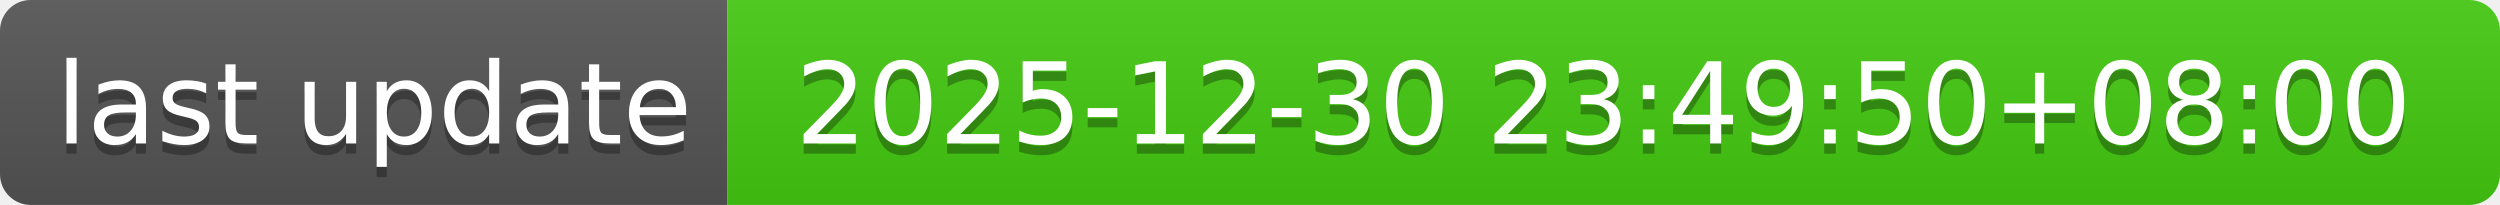
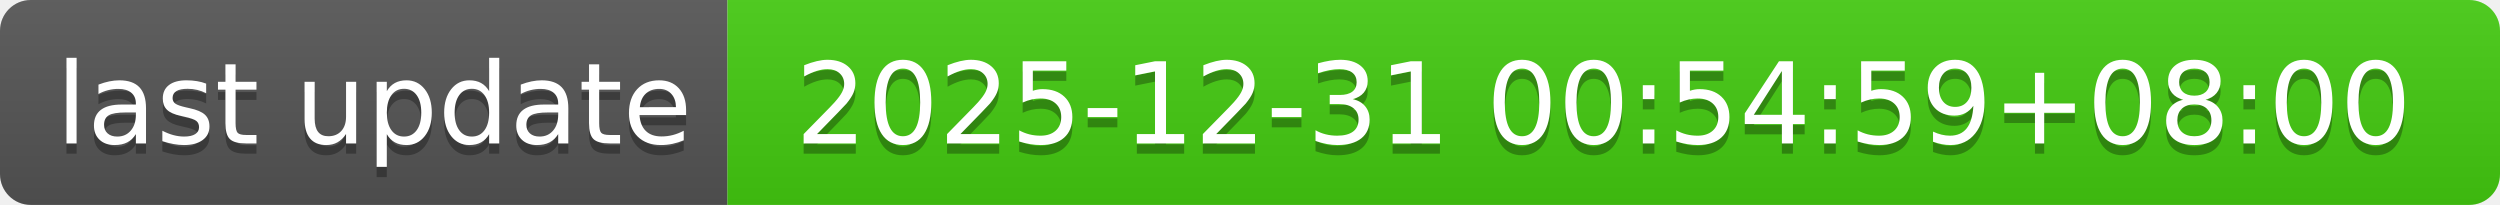
- <svg xmlns="http://www.w3.org/2000/svg" width="244" height="20" role="img" aria-label="last update: 2025-12-30 23:49:50+08:00">
+ <svg xmlns="http://www.w3.org/2000/svg" width="244" height="20" role="img" aria-label="last update: 2025-12-31 00:54:59+08:00">
  <linearGradient id="s" x2="0" y2="100%">
    <stop offset="0" stop-color="#bbb" stop-opacity=".1" />
    <stop offset="1" stop-opacity=".1" />
  </linearGradient>
  <clipPath id="r">
    <rect width="244" height="20" rx="3" fill="#fff" />
  </clipPath>
  <g clip-path="url(#r)">
    <rect width="71" height="20" fill="#555" />
    <rect x="71" width="173" height="20" fill="#4c1" />
    <rect width="244" height="20" fill="url(#s)" />
  </g>
  <g fill="#fff" text-anchor="middle" font-family="Verdana,Geneva,DejaVu Sans,sans-serif" text-rendering="geometricPrecision" font-size="110">
    <text aria-hidden="true" x="365" y="150" fill="#010101" fill-opacity=".3" transform="scale(.1)" textLength="610">last update</text>
    <text x="365" y="140" transform="scale(.1)" fill="#fff" textLength="610">last update</text>
-     <text aria-hidden="true" x="1565" y="150" fill="#010101" fill-opacity=".3" transform="scale(.1)" textLength="1630">2025-12-30 23:49:50+08:00</text>
-     <text x="1565" y="140" transform="scale(.1)" fill="#fff" textLength="1630">2025-12-30 23:49:50+08:00</text>
+     <text aria-hidden="true" x="1565" y="150" fill="#010101" fill-opacity=".3" transform="scale(.1)" textLength="1630">2025-12-31 00:54:59+08:00</text>
+     <text x="1565" y="140" transform="scale(.1)" fill="#fff" textLength="1630">2025-12-31 00:54:59+08:00</text>
  </g>
</svg>
